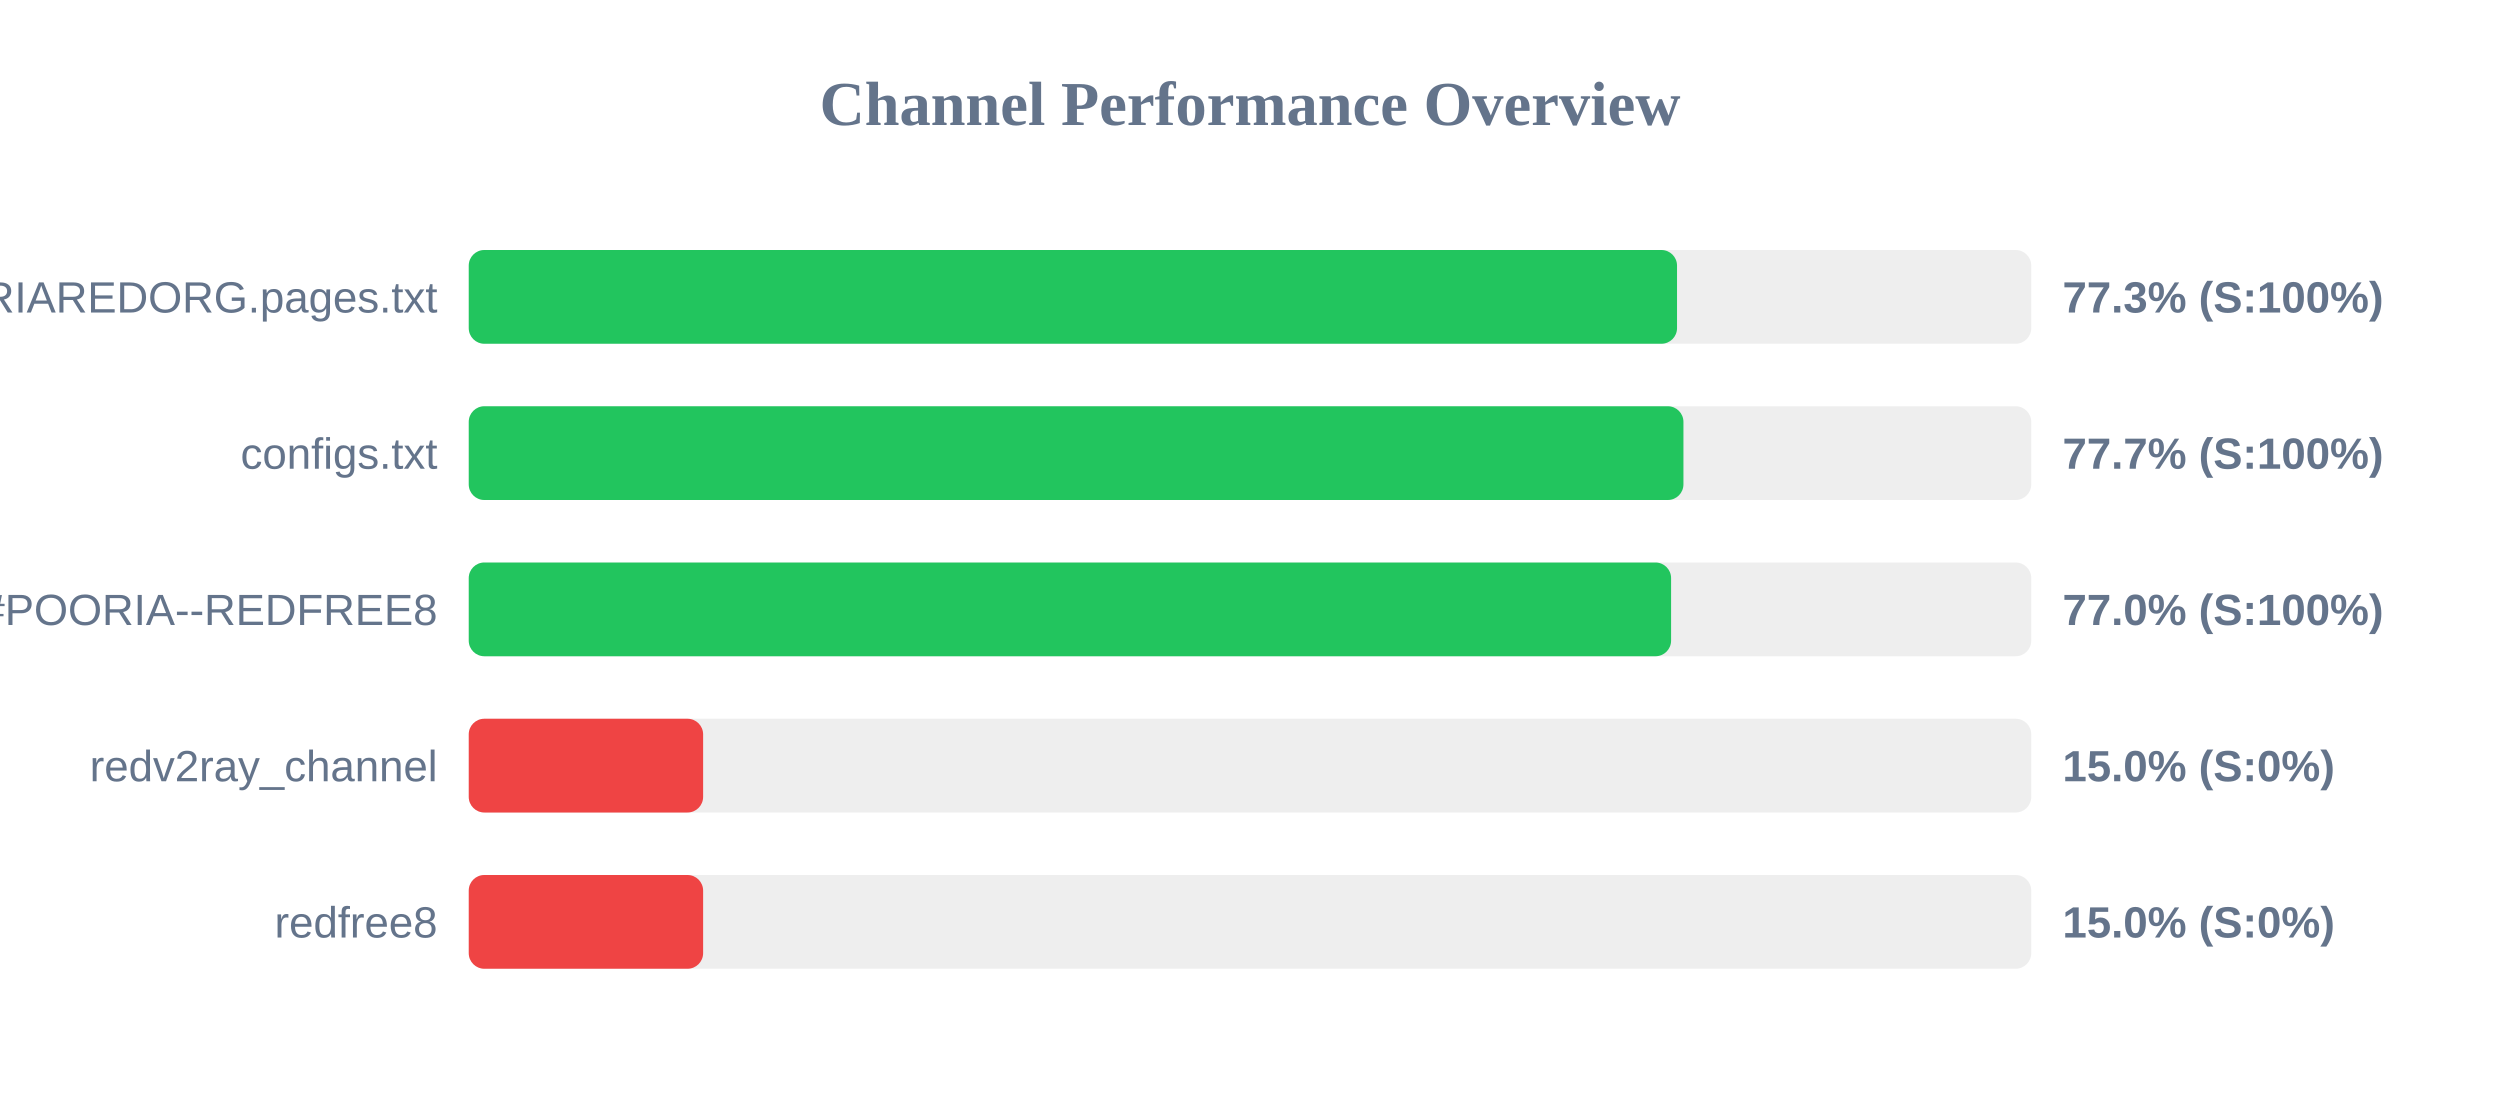
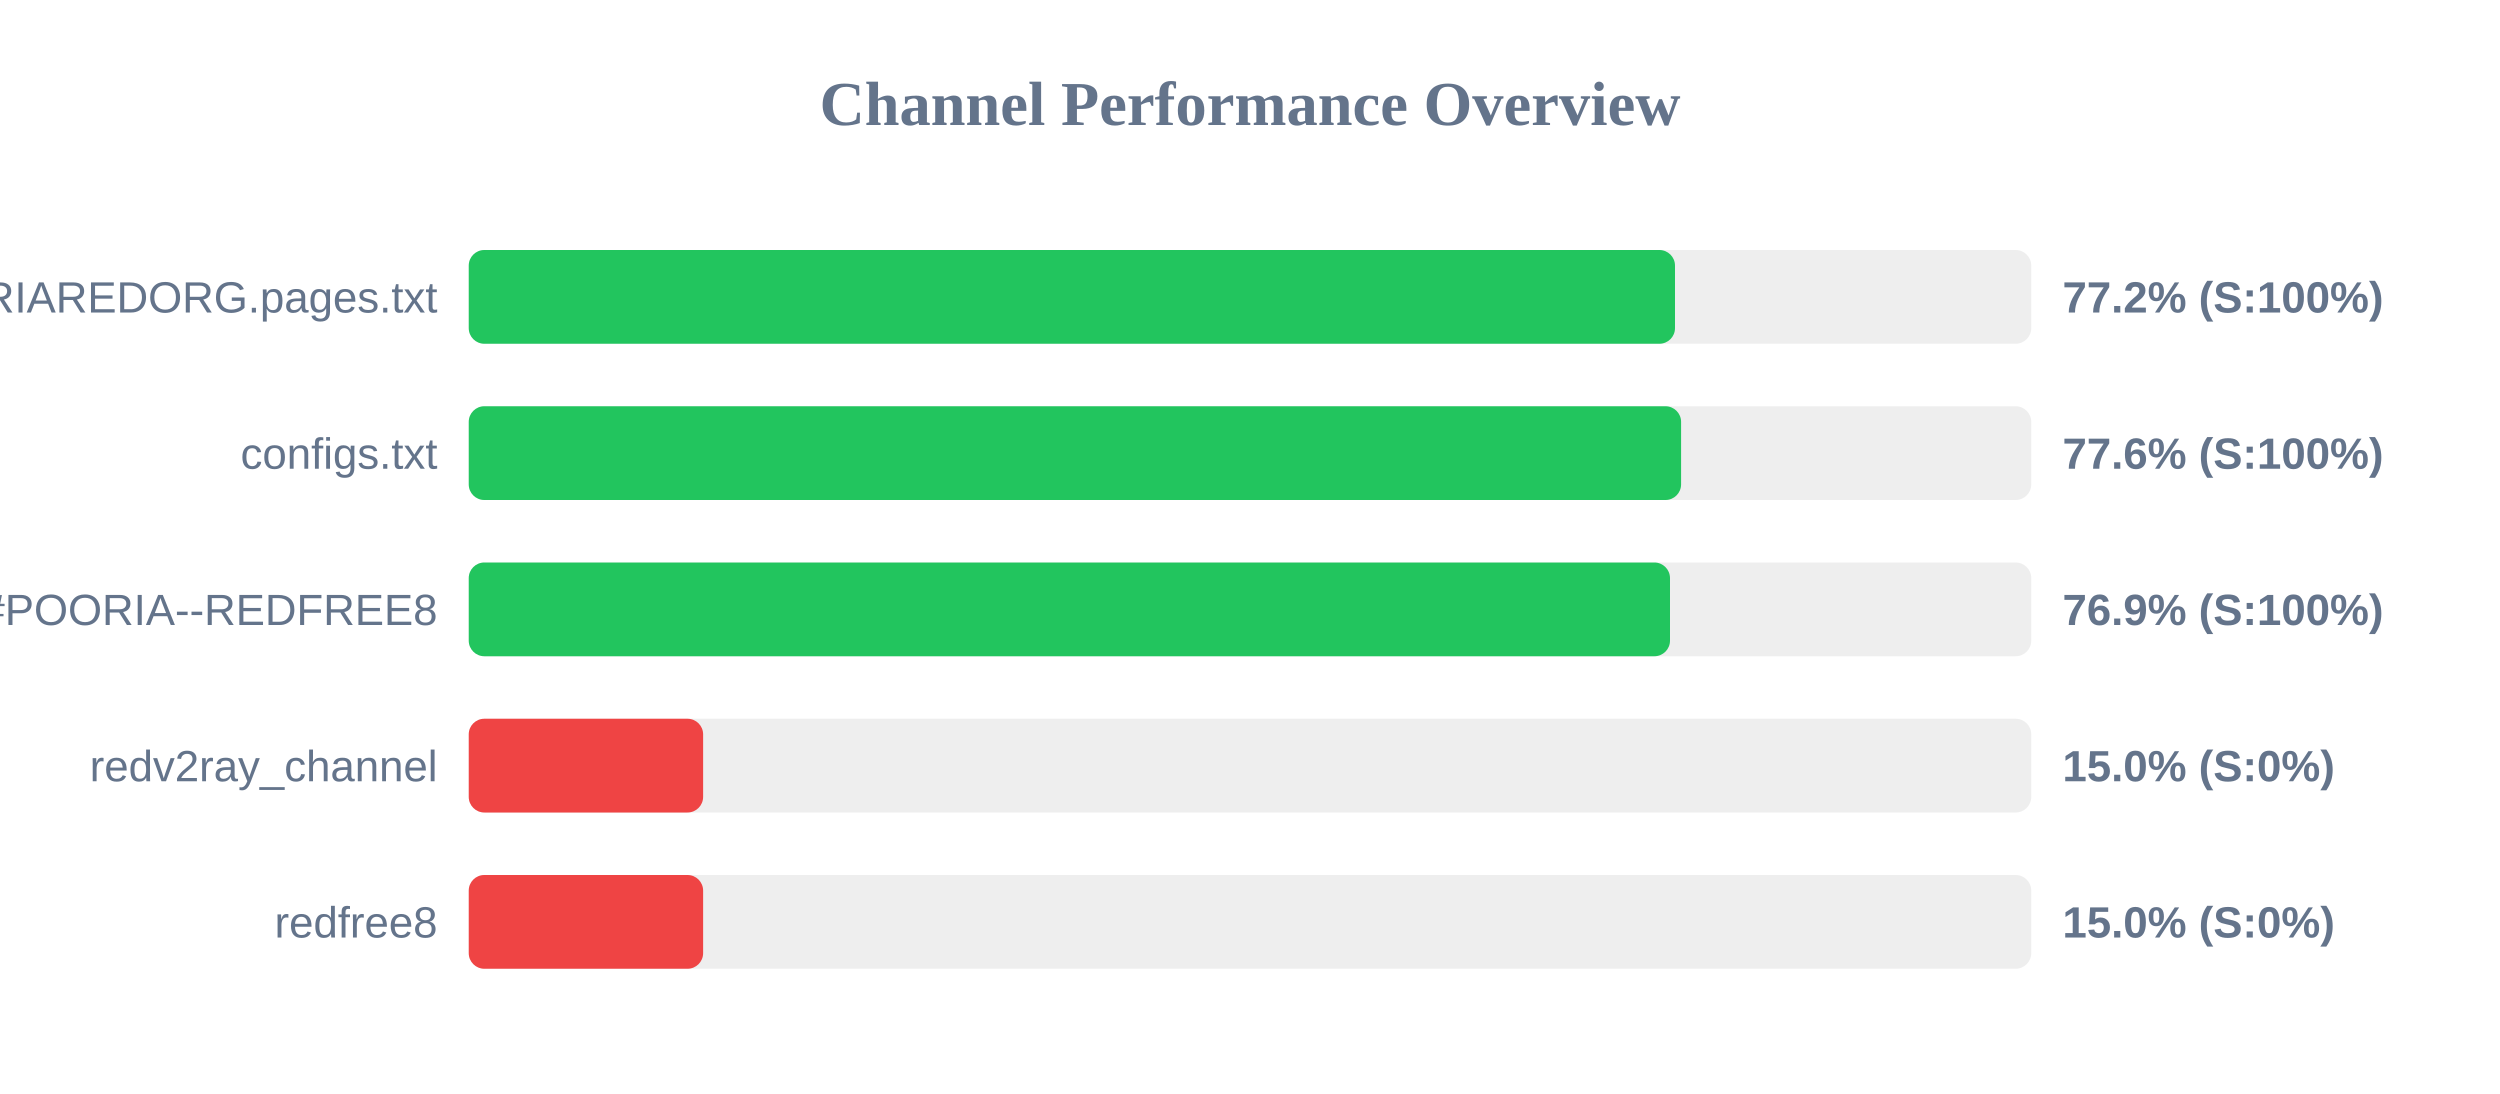
<svg xmlns="http://www.w3.org/2000/svg" width="800" height="350" version="1.1">
  <style>
        .row { font: 14px Arial; fill: #64748b; }
        .score { font: bold 14px Arial; fill: #64748b; }
    </style>
  <text x="400" y="40" text-anchor="middle" font-size="20px" font-weight="bold" fill="#64748b">Channel Performance Overview</text>
  <rect x="150" y="80" width="500" height="30" fill="#eee" rx="5" />
-   <rect x="150" y="80" width="386.65" height="30" fill="#22c55e" rx="5" />
+   <rect x="150" y="80" width="386.0" height="30" fill="#22c55e" rx="5" />
  <text x="140" y="100" text-anchor="end" class="row">POORIAREDORG.pages.txt</text>
-   <text x="660" y="100" text-anchor="start" class="score">77.3% (S:100%)</text>
+   <text x="660" y="100" text-anchor="start" class="score">77.2% (S:100%)</text>
  <rect x="150" y="130" width="500" height="30" fill="#eee" rx="5" />
-   <rect x="150" y="130" width="388.7" height="30" fill="#22c55e" rx="5" />
+   <rect x="150" y="130" width="387.95" height="30" fill="#22c55e" rx="5" />
  <text x="140" y="150" text-anchor="end" class="row">configs.txt</text>
-   <text x="660" y="150" text-anchor="start" class="score">77.7% (S:100%)</text>
+   <text x="660" y="150" text-anchor="start" class="score">77.6% (S:100%)</text>
  <rect x="150" y="180" width="500" height="30" fill="#eee" rx="5" />
-   <rect x="150" y="180" width="384.75" height="30" fill="#22c55e" rx="5" />
+   <rect x="150" y="180" width="384.4" height="30" fill="#22c55e" rx="5" />
  <text x="140" y="200" text-anchor="end" class="row">POORIA--REDFREE8.txt#POORIA--REDFREE8</text>
-   <text x="660" y="200" text-anchor="start" class="score">77.0% (S:100%)</text>
+   <text x="660" y="200" text-anchor="start" class="score">76.9% (S:100%)</text>
  <rect x="150" y="230" width="500" height="30" fill="#eee" rx="5" />
  <rect x="150" y="230" width="75.0" height="30" fill="#ef4444" rx="5" />
  <text x="140" y="250" text-anchor="end" class="row">redv2ray_channel</text>
  <text x="660" y="250" text-anchor="start" class="score">15.0% (S:0%)</text>
  <rect x="150" y="280" width="500" height="30" fill="#eee" rx="5" />
  <rect x="150" y="280" width="75.0" height="30" fill="#ef4444" rx="5" />
  <text x="140" y="300" text-anchor="end" class="row">redfree8</text>
  <text x="660" y="300" text-anchor="start" class="score">15.0% (S:0%)</text>
</svg>
